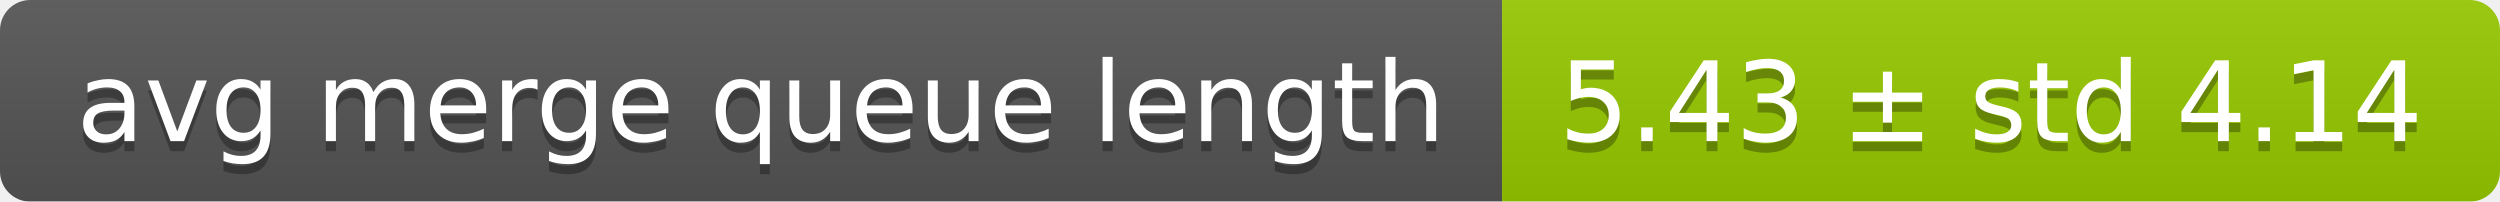
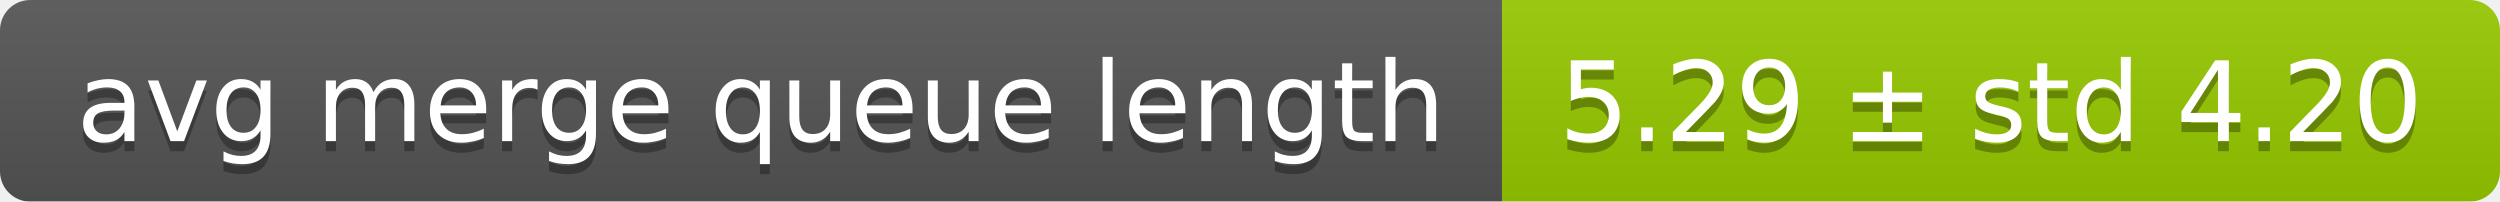
<svg xmlns="http://www.w3.org/2000/svg" width="248" height="20">
  <linearGradient id="smooth" x2="0" y2="100%">
    <stop offset="0" stop-color="#bbb" stop-opacity=".1" />
    <stop offset="1" stop-opacity=".1" />
  </linearGradient>
  <mask id="round">
    <rect width="248" height="20" rx="3" fill="#fff" />
  </mask>
  <g mask="url(#round)">
    <rect width="149" height="20" fill="#555" />
    <rect x="149" width="99" height="20" fill="#97ca00" />
    <rect width="248" height="20" fill="url(#smooth)" />
  </g>
  <g fill="#fff" text-anchor="middle" font-family="DejaVu Sans,Verdana,Geneva,sans-serif" font-size="11">
    <text x="75.5" y="15" fill="#010101" fill-opacity=".3">avg merge queue length</text>
    <text x="75.5" y="14">avg merge queue length</text>
-     <text x="197.5" y="15" fill="#010101" fill-opacity=".3">5.43 ± std 4.14</text>
-     <text x="197.5" y="14">5.43 ± std 4.14</text>
+     <text x="197.5" y="15" fill="#010101" fill-opacity=".3">5.29 ± std 4.20</text>
+     <text x="197.5" y="14">5.29 ± std 4.20</text>
  </g>
</svg>
